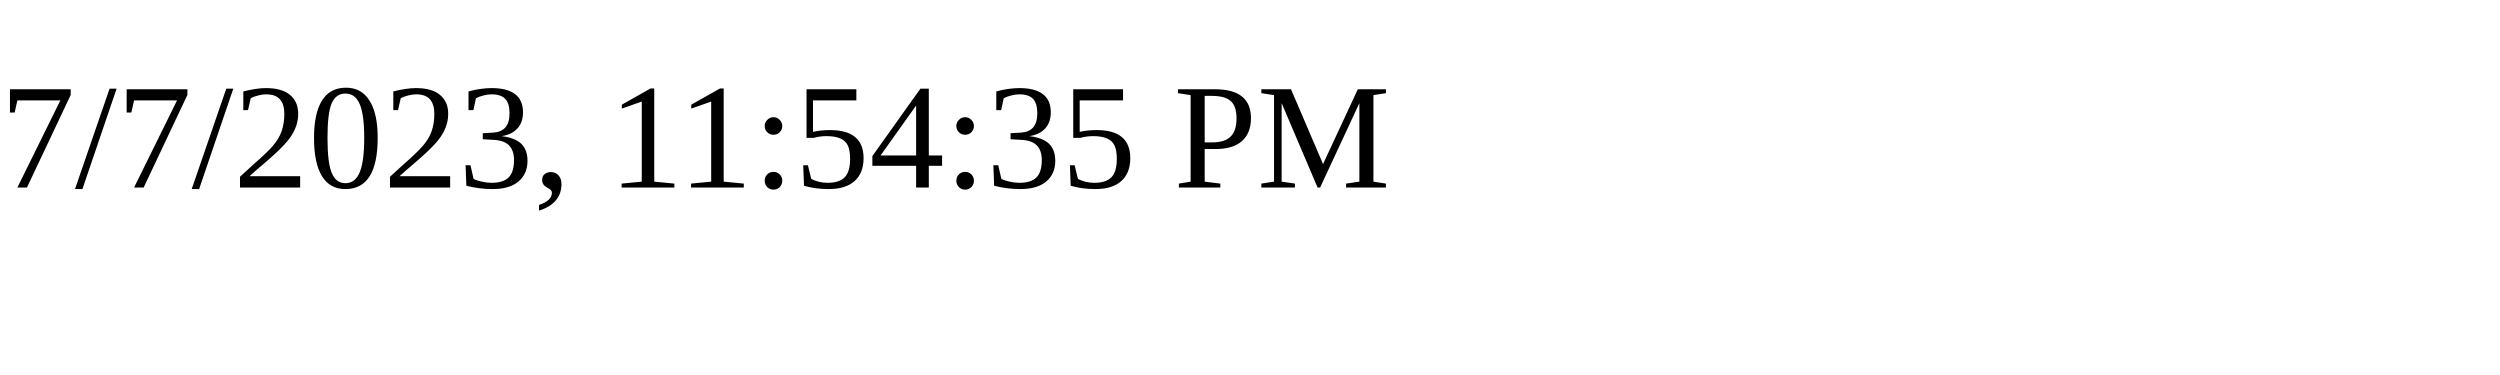
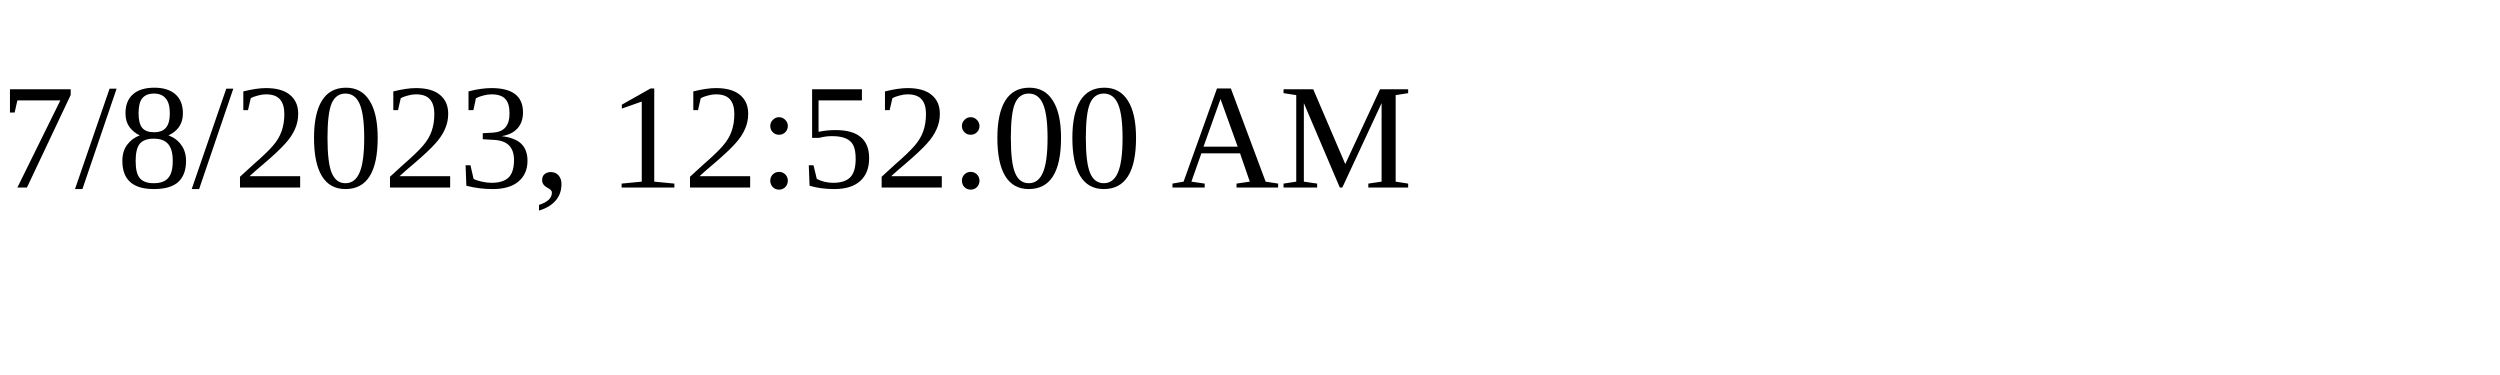
<svg xmlns="http://www.w3.org/2000/svg" height="30" width="200">
-   <text x="0" y="15">7/7/2023, 11:54:35 PM</text>
+   <text x="0" y="15">7/8/2023, 12:52:00 AM</text>
</svg>
